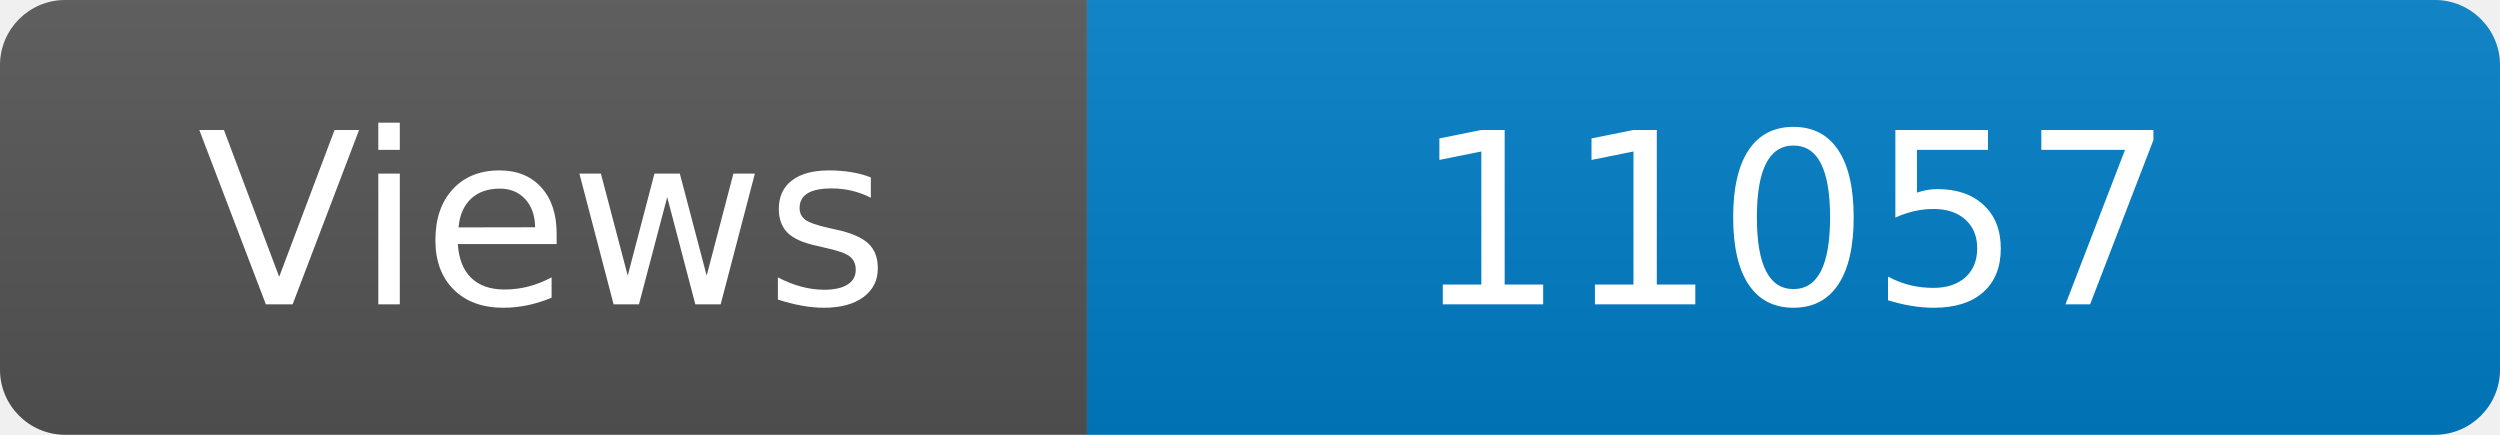
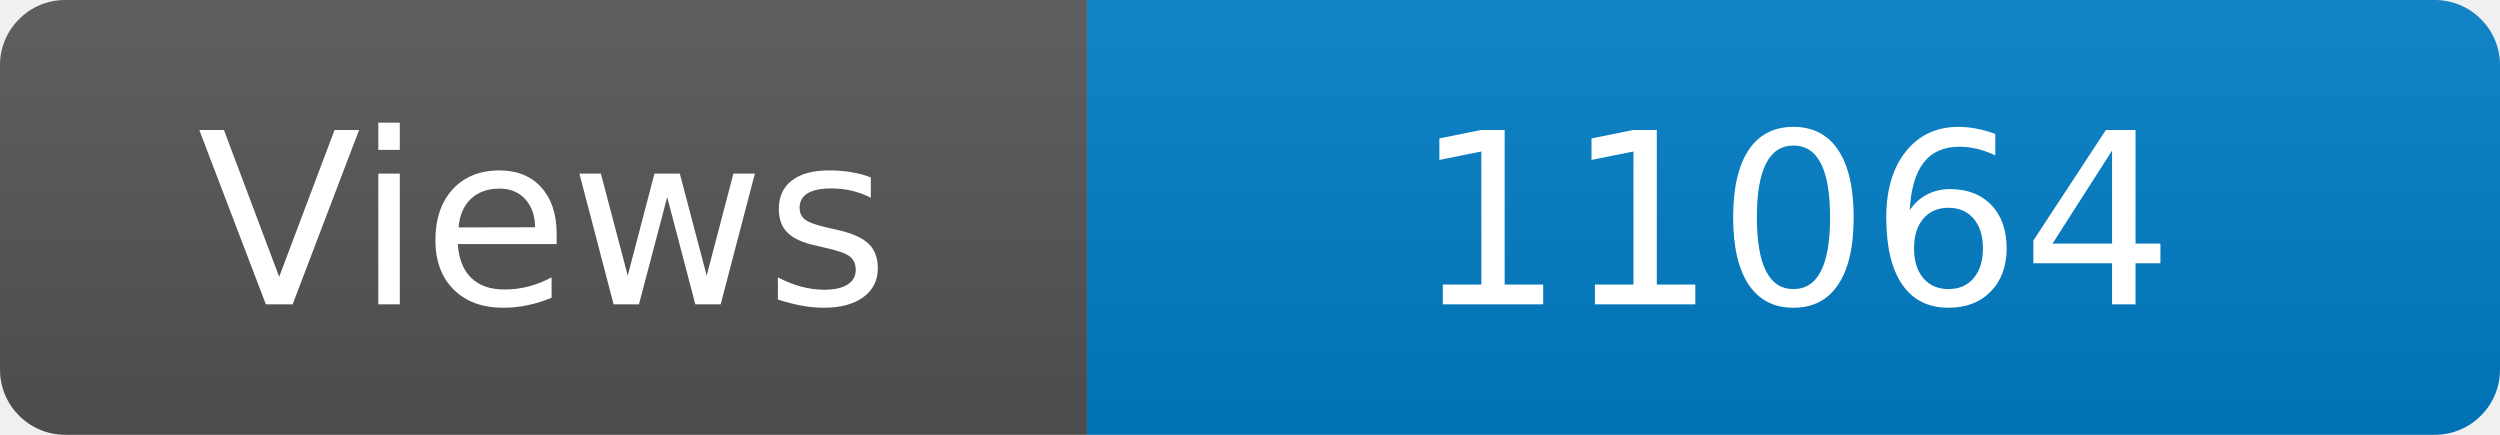
<svg xmlns="http://www.w3.org/2000/svg" width="115" height="20" role="img" aria-label="Maintained?: yes">
  <linearGradient id="s" x2="0" y2="100%">
    <stop offset="0" stop-color="#bbb" stop-opacity=".1" />
    <stop offset="1" stop-opacity=".1" />
  </linearGradient>
  <clipPath id="r">
    <rect width="115" height="20" rx="3" fill="#fff" />
  </clipPath>
  <g clip-path="url(#r)">
    <rect width="50" height="20" fill="#555" />
    <rect x="50" width="160" height="20" fill="#007ec6" />
    <rect width="115" height="20" fill="url(#s)" />
  </g>
  <g fill="#fff" text-anchor="middle" font-family="Verdana,Geneva,DejaVu Sans,sans-serif" font-size="110">
    <text x="250" y="140" transform="scale(.1)" fill="#fff">Views</text>
-     <text x="825" y="140" transform="scale(.1)" fill="#fff">11057</text>
+     <text x="825" y="140" transform="scale(.1)" fill="#fff">11064</text>
  </g>
</svg>
